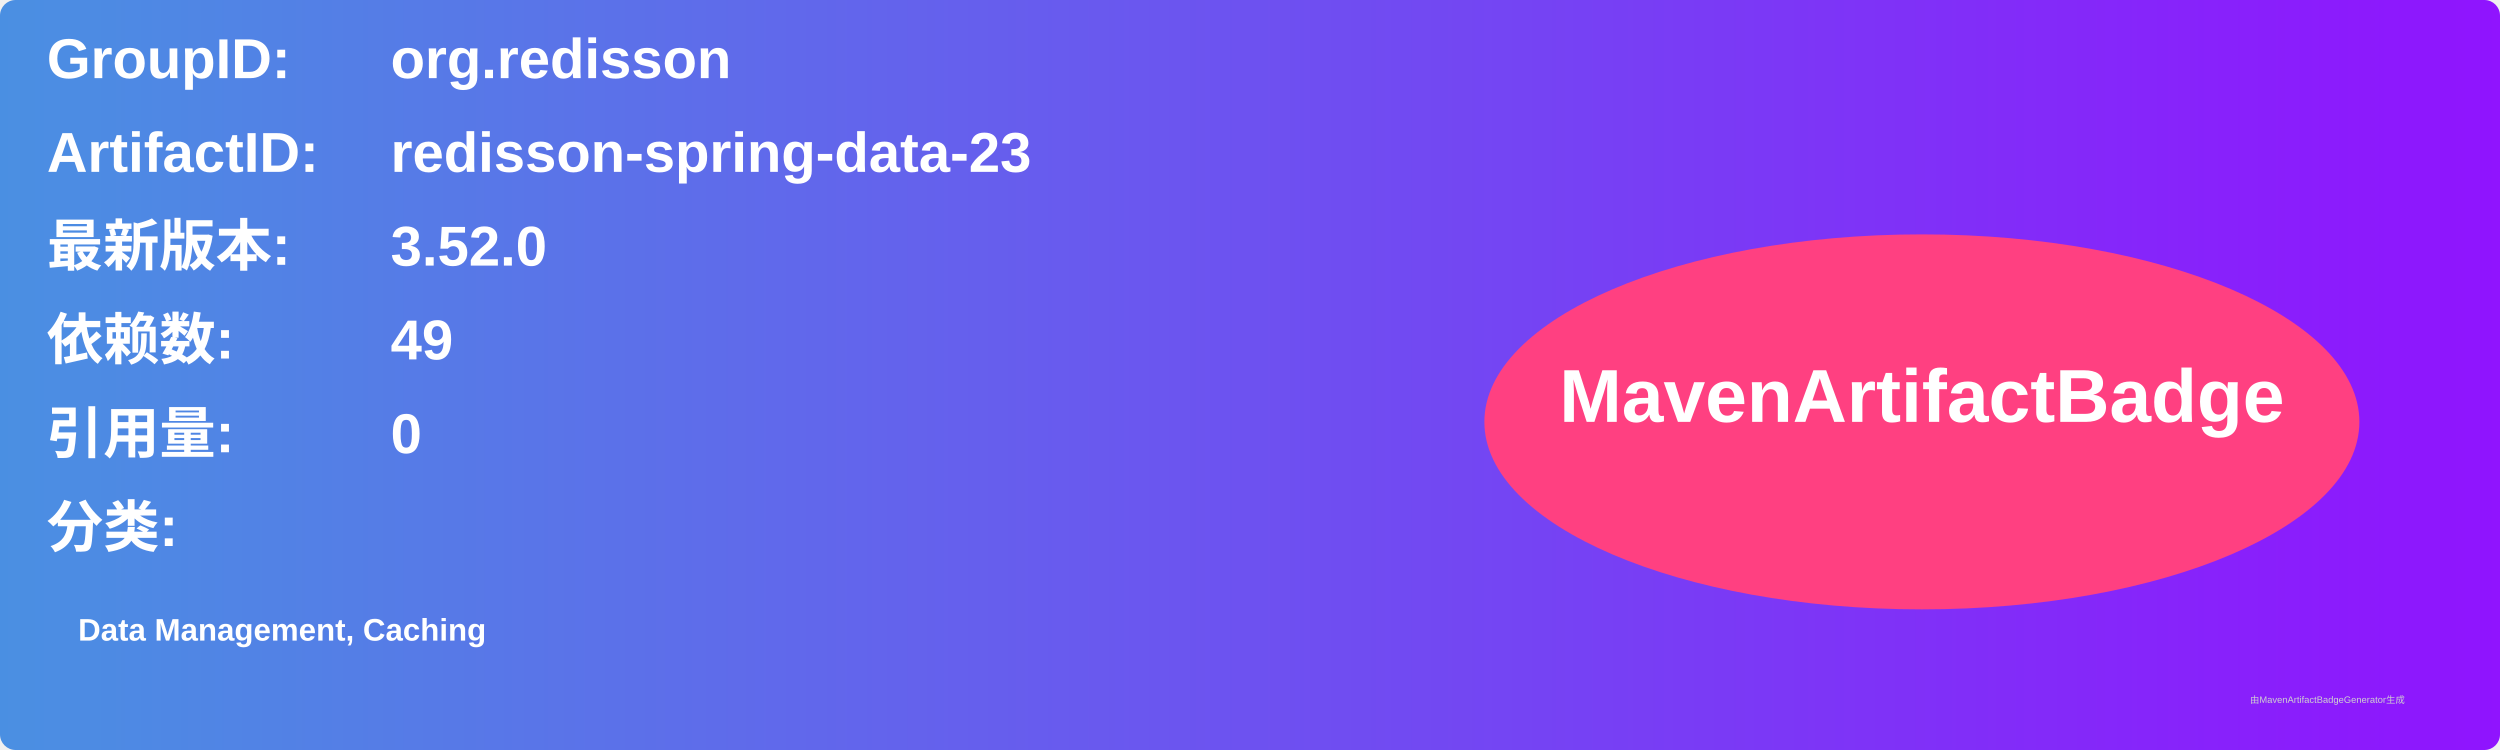
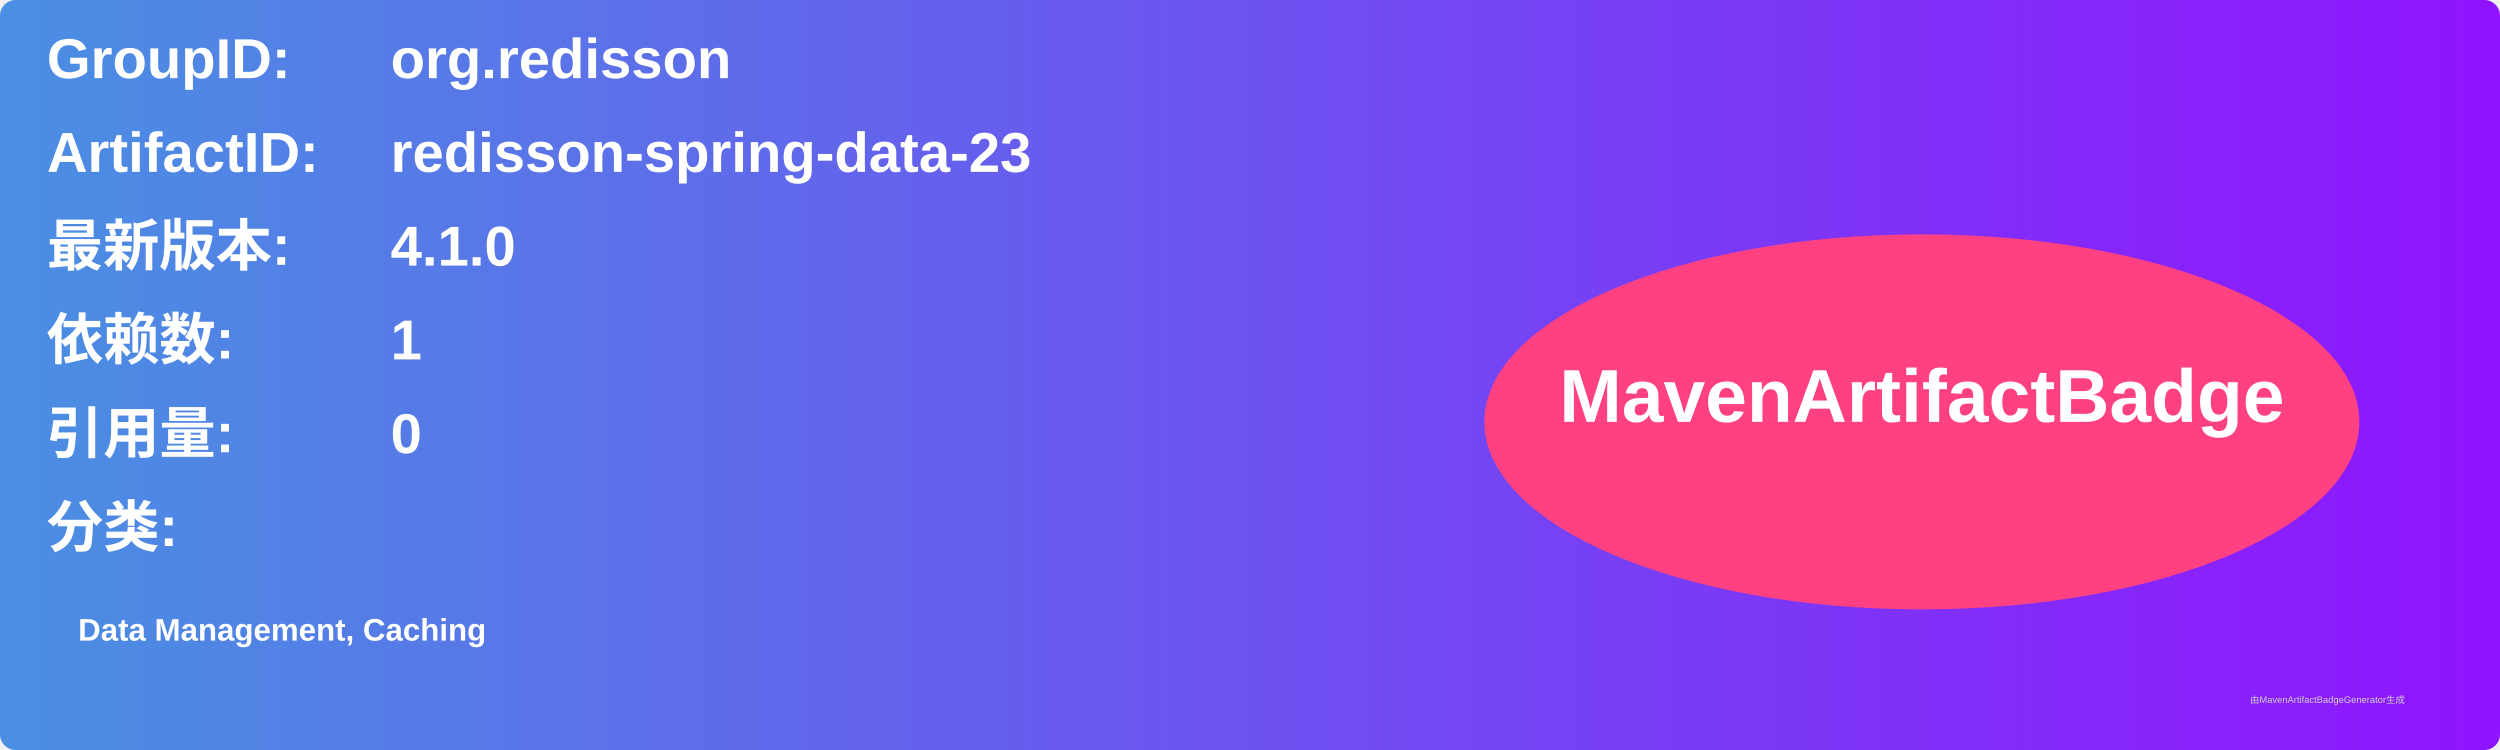
<svg xmlns="http://www.w3.org/2000/svg" width="800" height="240" viewBox="0 0 800 240">
  <linearGradient id="grad" x1="0%" y1="0%" x2="100%" y2="0%">
    <stop offset="0%" stop-color="#4a90e2" />
    <stop offset="100%" stop-color="#9013fe" />
  </linearGradient>
  <rect width="100%" height="100%" rx="5" ry="5" fill="url(#grad)" />
  <g transform="translate(15, 15)">
    <text x="0" y="10" font-family="Arial" font-size="18" fill="white" font-weight="bold" width="260">GroupID:</text>
    <text x="110" y="10" font-family="Arial" font-size="18" fill="white" font-weight="bold" width="460">org.redisson</text>
    <text x="0" y="40" font-family="Arial" font-size="18" fill="white" font-weight="bold" width="260">ArtifactID:</text>
    <text x="110" y="40" font-family="Arial" font-size="18" fill="white" font-weight="bold" width="460">redisson-spring-data-23</text>
    <text x="0" y="70" font-family="Arial" font-size="18" fill="white" font-weight="bold">最新版本:</text>
    <text x="110" y="70" font-family="Arial" font-size="18" fill="white" font-weight="bold">
-       <tspan font-weight="bold">3.52.0</tspan>
+       <tspan font-weight="bold">4.1.0</tspan>
    </text>
    <text x="0" y="100" font-family="Arial" font-size="18" fill="white" font-weight="bold">依赖数: </text>
    <text x="110" y="100" font-family="Arial" font-size="18" fill="white">
-       <tspan font-weight="bold">49</tspan>
+       <tspan font-weight="bold">1</tspan>
    </text>
    <text x="0" y="130" font-family="Arial" font-size="18" fill="white" font-weight="bold">引用量: </text>
    <text x="110" y="130" font-family="Arial" font-size="18" fill="white">
      <tspan font-weight="bold">0</tspan>
    </text>
    <text x="0" y="160" font-family="Arial" font-size="18" fill="white" font-weight="bold">分类:</text>
    <text x="10" y="190" font-family="Arial" font-size="10" fill="white">
      <tspan font-weight="bold">Data Management, Caching</tspan>
    </text>
    <ellipse cx="600" cy="120" rx="140" ry="60" fill="#ff4081" />
    <text x="600" y="120" text-anchor="middle" font-family="Arial" font-size="24" fill="white" font-weight="bold">MavenArtifactBadge</text>
  </g>
  <text x="720" y="225" font-family="Arial" font-size="3" fill="#d0d0d0">由MavenArtifactBadgeGenerator生成</text>
</svg>
